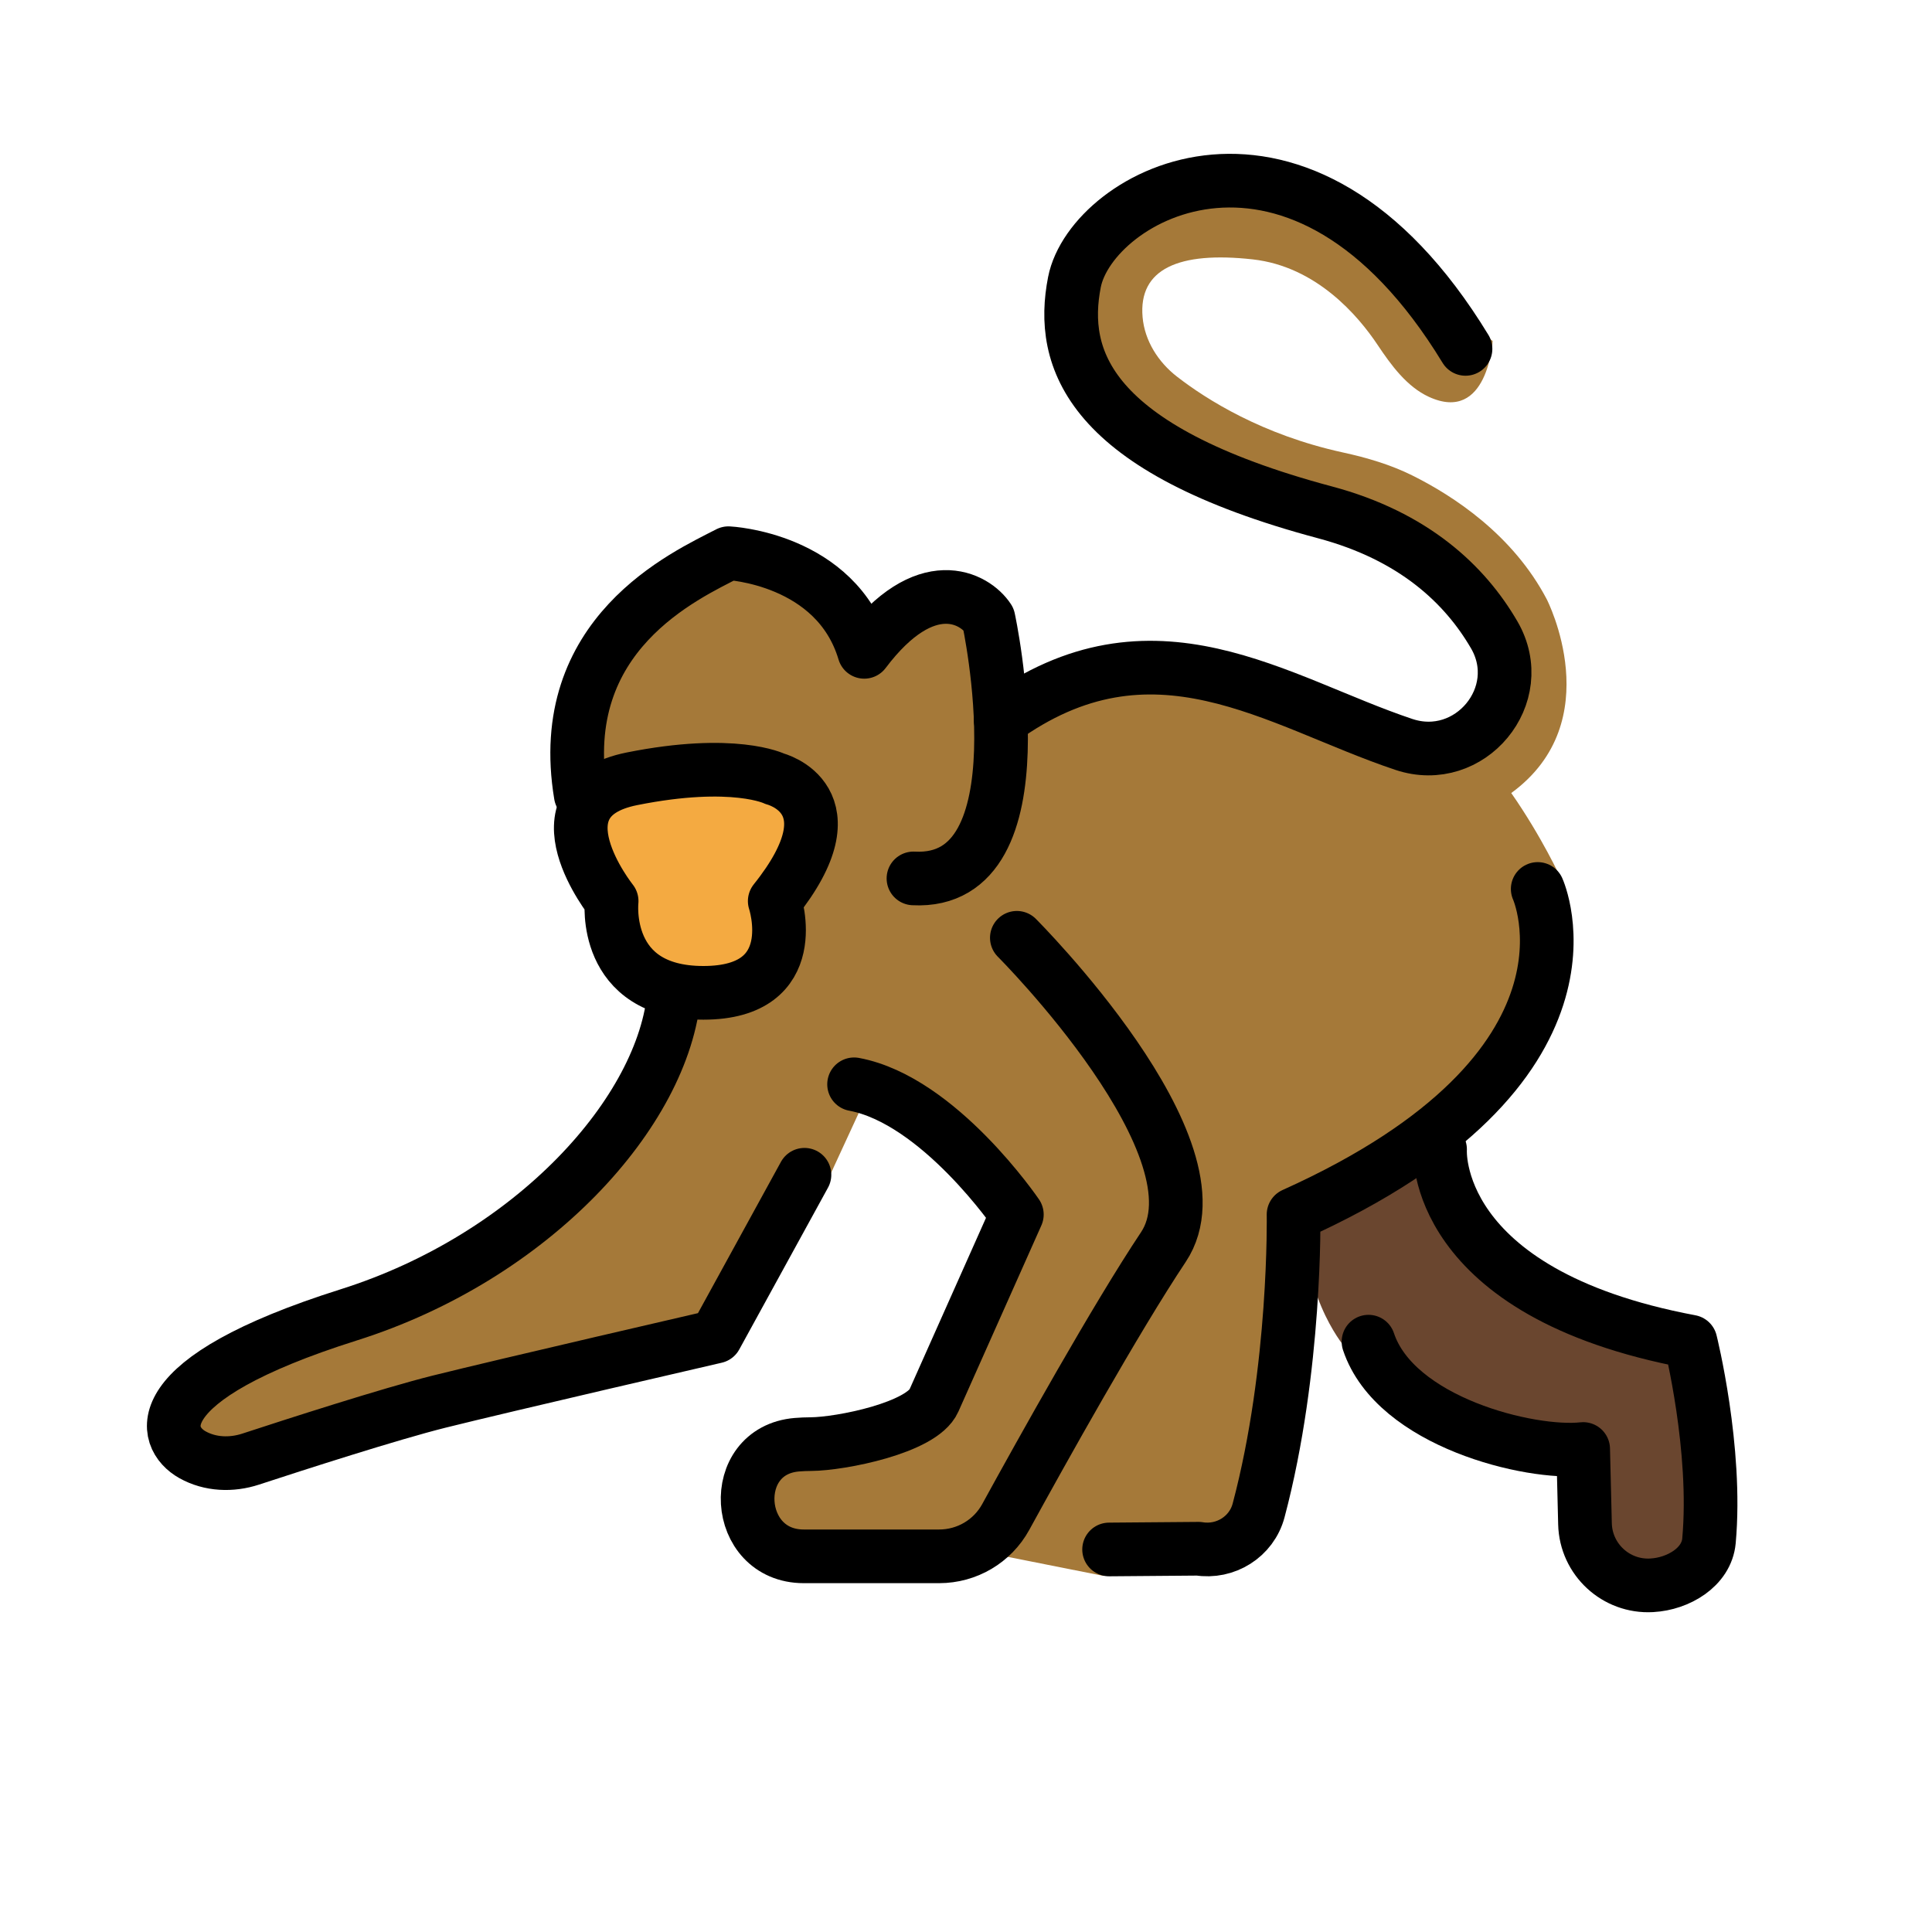
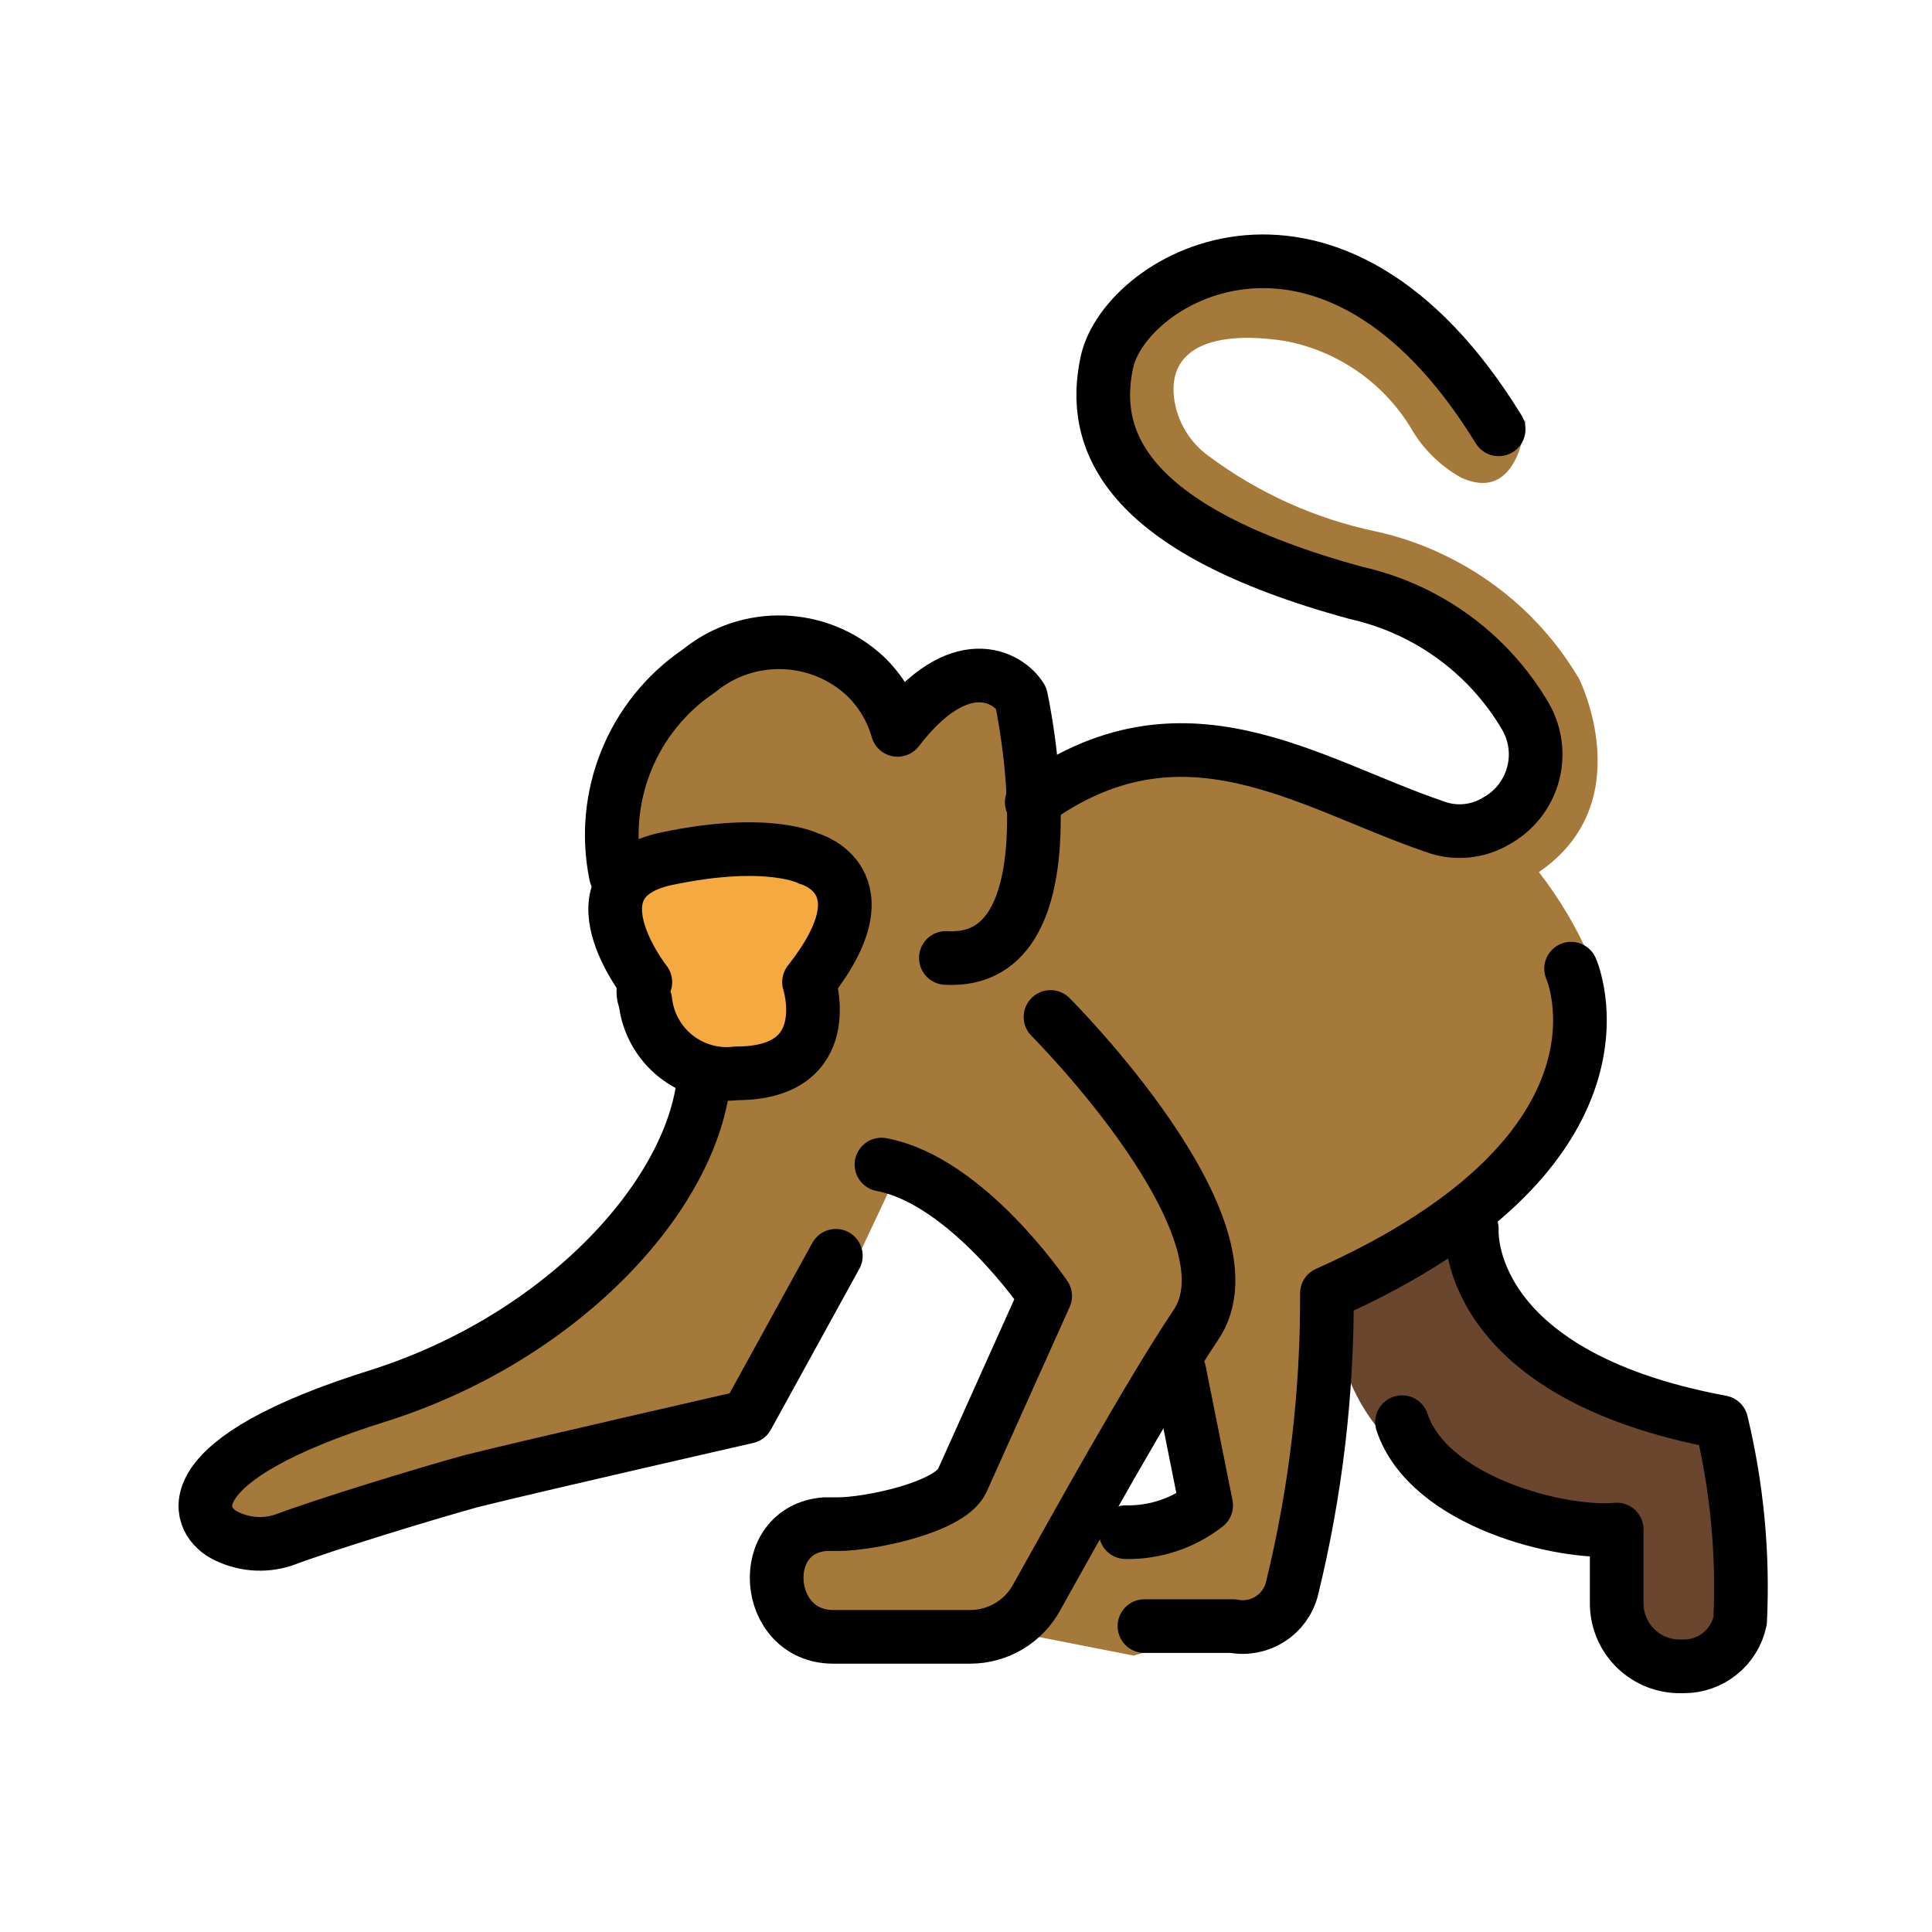
<svg xmlns="http://www.w3.org/2000/svg" id="emoji" viewBox="0 0 72 72">
  <g id="color">
-     <path fill="#A57939" stroke="none" d="M57.643,22.333c-1.262-2.405-3.479-3.851-5.002-4.61c-0.821-0.409-1.701-0.666-2.598-0.862 c-3.001-0.655-5.085-1.976-6.181-2.826c-0.699-0.542-1.204-1.335-1.281-2.216c-0.158-1.8,1.349-2.458,4.101-2.153 c2.379,0.263,3.938,2.109,4.655,3.184c0.503,0.754,1.091,1.562,1.915,1.94c2.192,1.006,2.375-2.083,2.375-2.083 l-1.625-1.25l-3.667-3.625l-4-1.375L42.629,7.533L40.699,9.146l-0.752,3.092l3.048,4.274l4.586,2.054l4.969,1.871 l2.714,2.562l0.811,2.794l-1.691,1.72l-2.685,0.013l-4.766-1.869l-5.156-1.094l-3.04,1.369L36.775,26l0.532-2.75 l-0.97-1.188h-2.5l-1.562,1.312l-2.053-2.125l-3.135-1.062l-4.562,3.5l-1.375,4.208l0.359,3.042l1.355,3.671 l2.12,3.313l-0.877,2.379l-4.803,5.464L13,49l-5.162,1.959l-1.75,2.103l1.084,1.152l6.511-1.215l6.813-1.751 l6.177-1.438L30.838,44l1.587-3.438l2.85,2.273l2.032,2.602l-1.673,4.897l-1.426,2.45l-4.507,1.057l-2.426,1.723 l1.071,1.695l4.117,1.055l3.593-0.592l5.073,1.008l5.256-1.555l1.89-6.736l0.218-5.308l5.413-3.31l3.737-6.07 l0.528-3.009c0,0-0.706-1.548-1.851-3.188C59.984,26.879,57.643,22.333,57.643,22.333z" />
-     <path fill="#6A462F" stroke="none" d="M54.657,41.149l-0.361,2.642l2.252,3.75l6.622,2.083l0.577,3.708v5.396l-2.16,0.854 l-2.566-1.25l-0.392-3.625c0,0-1.292-0.774-1.47-0.804c-0.178-0.03-7.072-3.738-7.072-3.738 s-1.792-2.125-1.417-5.458L54.657,41.149" />
-     <polygon fill="#F4AA41" stroke="none" points="24.838,28.375 29.088,28.685 30.222,31.438 28.961,33.949 28.57,36.129 23.736,36.207 22.794,33.581 21.462,30.54 22.65,28.685" />
+     <path fill="#a57939" d="M58.85,25.3a11.69,11.69,0,0,0-5-4.6,11.422,11.422,0,0,0-2.6-.9,15.848,15.848,0,0,1-6.2-2.8,3.158,3.158,0,0,1-1.3-2.2c-.2-1.8,1.4-2.5,4.1-2.1a7.004,7.004,0,0,1,4.7,3.2,4.953,4.953,0,0,0,1.9,1.9c2.2,1,2.4-2.1,2.4-2.1l-1.6-1.2-3.7-3.6-4-1.4-3.7,1.1-1.9,1.6-.8,3.1,3,4.3,4.6,2,5,1.9,2.7,2.6.8,2.8-1.7,1.7h-2.7l-4.8-1.9-5.2-1.1-3,1.4-2,.1.5-2.8-1-1.2h-2.5l-1.6,1.3-2-2.1-3.1-1.1-4.6,3.5-1.4,4.2.4,3,1.4,3.7,2.1,3.3-.9,2.4-4.8,5.5L14.05,52l-5.2,2-1.8,2.1,1.1,1.2,6.5-1.2,6.8-1.8,6.2-1.4,4.2-5.8,1.6-3.4,2.9,2.3,2,2.6-1.7,4.9-1.4,2.4-4.5,1-2.4,1.7,1.1,1.7,4.1,1,3.6-.6,5.1,1,5.3-1.6,1.9-6.7.2-5.3,5.4-3.3,3.7-6.1.5-3a14.999,14.999,0,0,0-1.9-3.2C61.15,29.9,58.85,25.3,58.85,25.3ZM40.95,57.1l3-7,1,6Z" />
+     <path fill="#6a462f" d="M55.85,44.1l-.4,2.6,2.3,3.8,6.6,2.1.6,3.7v5.4l-2.2.8-2.5-1.3-.4-3.6a10.93,10.93,0,0,0-1.5-.8c-.2,0-7.1-3.7-7.1-3.7a7.208,7.208,0,0,1-1.4-5.5l6-3.5Z" />
+     <polygon fill="#f4aa41" points="26.05 31.3 30.35 31.7 31.45 34.4 30.15 36.9 29.75 39.1 24.95 39.2 24.05 36.6 22.65 33.5 23.85 31.7 26.05 31.3" />
  </g>
-   <g id="hair" />
-   <g id="skin" />
-   <g id="skin-shadow" />
  <g id="line">
-     <path fill="none" stroke="#000000" stroke-linecap="round" stroke-linejoin="round" stroke-miterlimit="10" stroke-width="2" d="M54.615,13.002c-6.153-10.103-13.94-5.721-14.574-2.487c-0.554,2.828,0.462,6.209,9.338,8.579 c3.312,0.884,5.216,2.69,6.307,4.567c1.304,2.246-0.906,4.905-3.369,4.081c-4.735-1.583-9.359-5.034-15.023-0.909" />
-     <path fill="none" stroke="#000000" stroke-linecap="round" stroke-linejoin="round" stroke-miterlimit="10" stroke-width="2" d="M34.042,32.736C39,33,36.838,23.063,36.838,23.063c-0.505-0.771-2.338-1.813-4.63,1.229 c-1.043-3.488-5.06-3.676-5.06-3.676c-1.61,0.833-6.505,3.01-5.505,9.009" />
-     <path fill="none" stroke="#000000" stroke-linecap="round" stroke-linejoin="round" stroke-miterlimit="10" stroke-width="2" d="M22.794,33.581c0,0-3.039-3.799,0.76-4.558s5.318,0,5.318,0s3.039,0.76,0,4.558c0,0,1.14,3.419-2.659,3.419 S22.794,33.581,22.794,33.581z" />
-     <path fill="none" stroke="#000000" stroke-linecap="round" stroke-linejoin="round" stroke-miterlimit="10" stroke-width="2" d="M29.98,43.78l-3.307,6.03c0,0-7.886,1.82-10.312,2.426c-1.829,0.457-5.382,1.604-7.02,2.141 c-0.717,0.235-1.511,0.205-2.169-0.164C6.048,53.585,5.316,51.426,13,49c6.846-2.162,11.75-7.562,12.125-12" />
-     <path fill="none" stroke="#000000" stroke-linecap="round" stroke-linejoin="round" stroke-miterlimit="10" stroke-width="2" d="M37.895,34.949c0,0,7.886,7.886,5.46,11.526c-1.776,2.664-4.528,7.604-5.875,10.06 C36.982,57.442,36.033,58,34.998,58h-5.045c-2.62,0-2.863-3.946-0.252-4.16c0.168-0.014,0.341-0.021,0.52-0.022 c1.111-0.007,4.131-0.606,4.583-1.621l3.091-6.935c0,0-2.895-4.261-6.066-4.853" />
-     <path fill="none" stroke="#000000" stroke-linecap="round" stroke-linejoin="round" stroke-miterlimit="10" stroke-width="2" d="M57.306,33.129c0,0,3.033,6.673-9.099,12.132c0,0,0.102,5.747-1.303,11.031c-0.26,0.978-1.235,1.589-2.234,1.425 l-3.337,0.027" />
-     <path fill="none" stroke="#000000" stroke-linecap="round" stroke-linejoin="round" stroke-miterlimit="10" stroke-width="2" d="M51,50c1,3,6.033,4.219,8,4l0.068,2.788c0.032,1.327,1.156,2.365,2.481,2.292l0.013-0.001 c0.982-0.054,2.036-0.674,2.126-1.653C64,54,63,50,63,50c-9.706-1.82-9.333-7.165-9.333-7.165" />
+     <path fill="none" stroke="#000" stroke-linecap="round" stroke-linejoin="round" stroke-width="2" d="M55.85,16c-6.2-10.1-13.9-5.7-14.6-2.5-.6,2.8.5,6.2,9.3,8.6a9.789,9.789,0,0,1,6.3,4.6,2.828,2.828,0,0,1-1.1,3.9,2.648,2.648,0,0,1-2.3.2c-4.7-1.6-9.4-5-15-.9" />
+     <path fill="none" stroke="#000" stroke-linecap="round" stroke-linejoin="round" stroke-width="2" d="M35.25,35.7c5,.3,2.8-9.7,2.8-9.7-.5-.8-2.3-1.8-4.6,1.2a4.478,4.478,0,0,0-1.2-2,4.717,4.717,0,0,0-6.2-.2,7.38,7.38,0,0,0-3.1,7.6" />
+     <path fill="none" stroke="#000" stroke-linecap="round" stroke-linejoin="round" stroke-width="2" d="M24.05,36.6s-3-3.8.8-4.6,5.3,0,5.3,0,3,.8,0,4.6c0,0,1.1,3.4-2.7,3.4a3.05,3.05,0,0,1-3.4-2.7A.855.855,0,0,1,24.05,36.6Z" />
+     <path fill="none" stroke="#000" stroke-linecap="round" stroke-linejoin="round" stroke-width="2" d="M31.15,46.8l-3.3,6s-7.9,1.8-10.3,2.4c-1.8.5-5.4,1.6-7,2.2a2.833,2.833,0,0,1-2.2-.2c-1.1-.6-1.9-2.8,5.8-5.2,6.9-2.2,11.8-7.6,12.1-12" />
+     <path fill="none" stroke="#000" stroke-linecap="round" stroke-linejoin="round" stroke-width="2" d="M39.15,37.9s7.9,7.9,5.4,11.5c-1.8,2.7-4.5,7.6-5.9,10.1a2.824,2.824,0,0,1-2.5,1.5h-5.1c-2.6,0-2.9-4-.3-4.2h.5c1.1,0,4.1-.6,4.6-1.6l3.1-6.9s-2.9-4.3-6.1-4.9" />
+     <path fill="none" stroke="#000" stroke-linecap="round" stroke-linejoin="round" stroke-width="2" d="M58.55,36.1s3,6.7-9.1,12.1a45.334,45.334,0,0,1-1.3,11,1.893,1.893,0,0,1-2.2,1.4h-3.3" />
+     <path fill="none" stroke="#000" stroke-linecap="round" stroke-linejoin="round" stroke-width="2" d="M52.25,53c1,3,6,4.2,8,4v2.8a2.348,2.348,0,0,0,2.4,2.3h.1a2.14,2.14,0,0,0,2.1-1.7,26.208,26.208,0,0,0-.7-7.4c-9.7-1.8-9.3-7.2-9.3-7.2" />
+     <path fill="none" stroke="#000" stroke-linecap="round" stroke-linejoin="round" stroke-width="2" d="M41.95,57.1a4.719,4.719,0,0,0,3-1l-1-5" />
  </g>
</svg>
